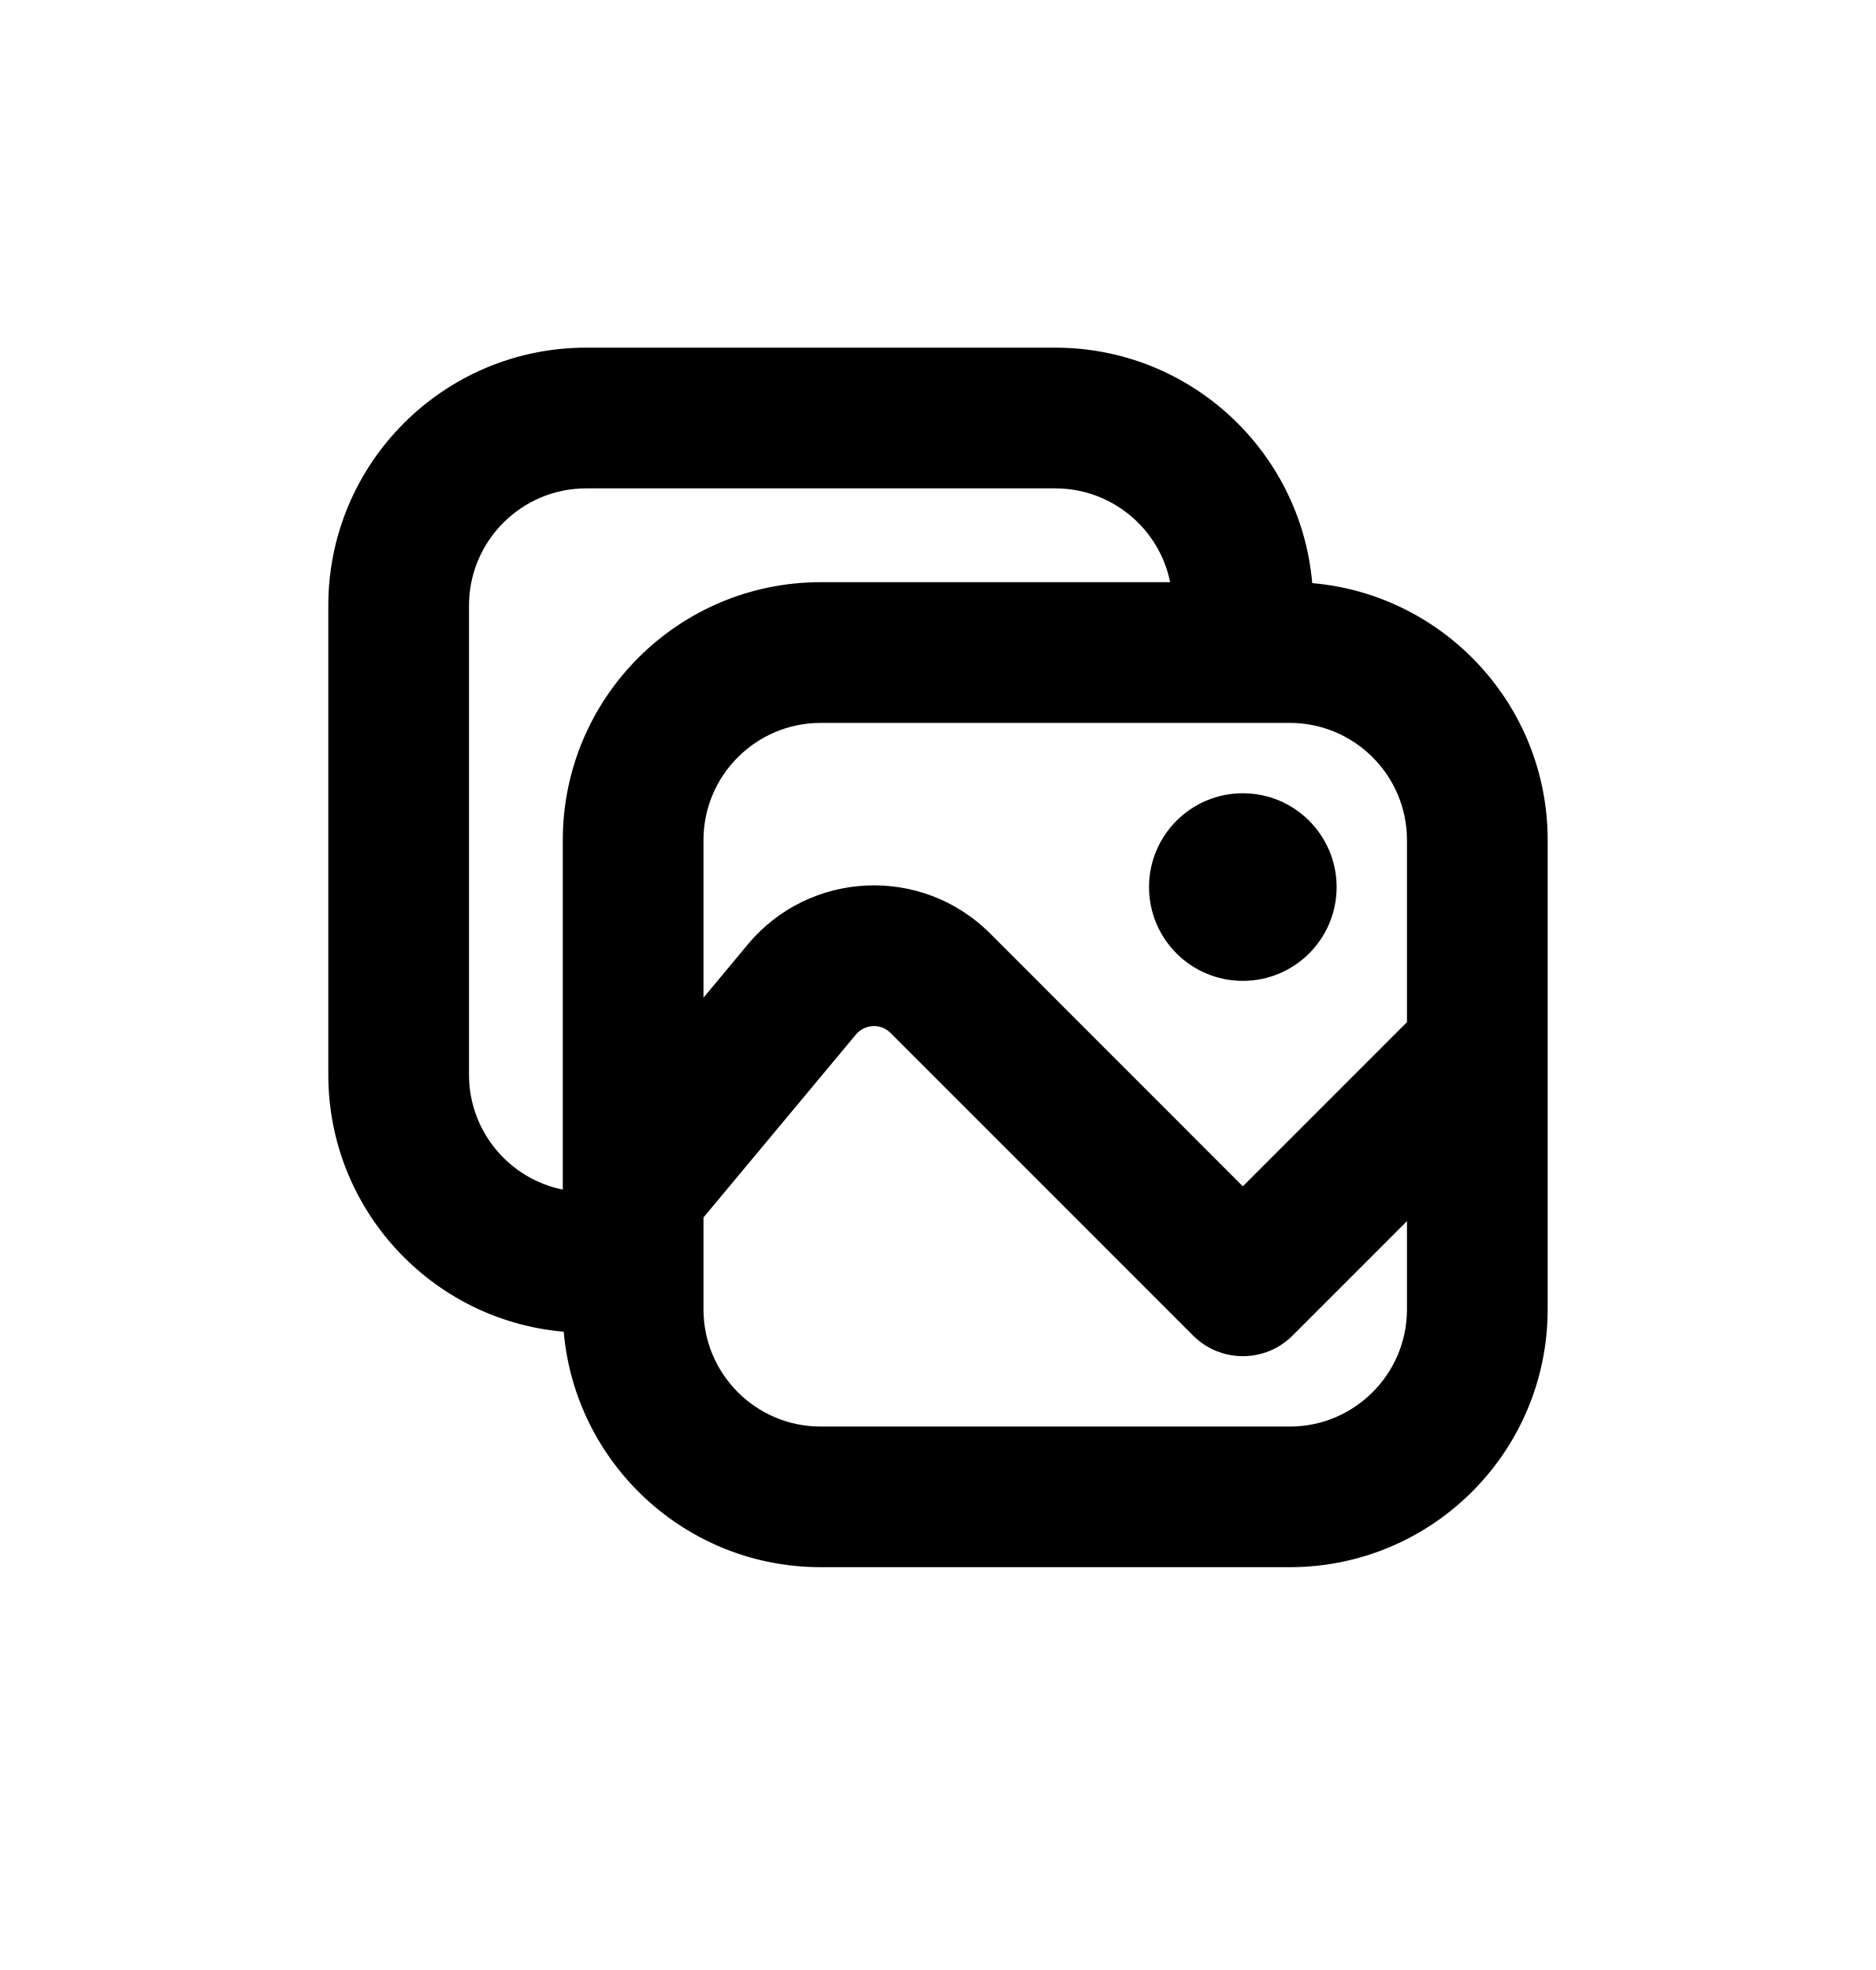
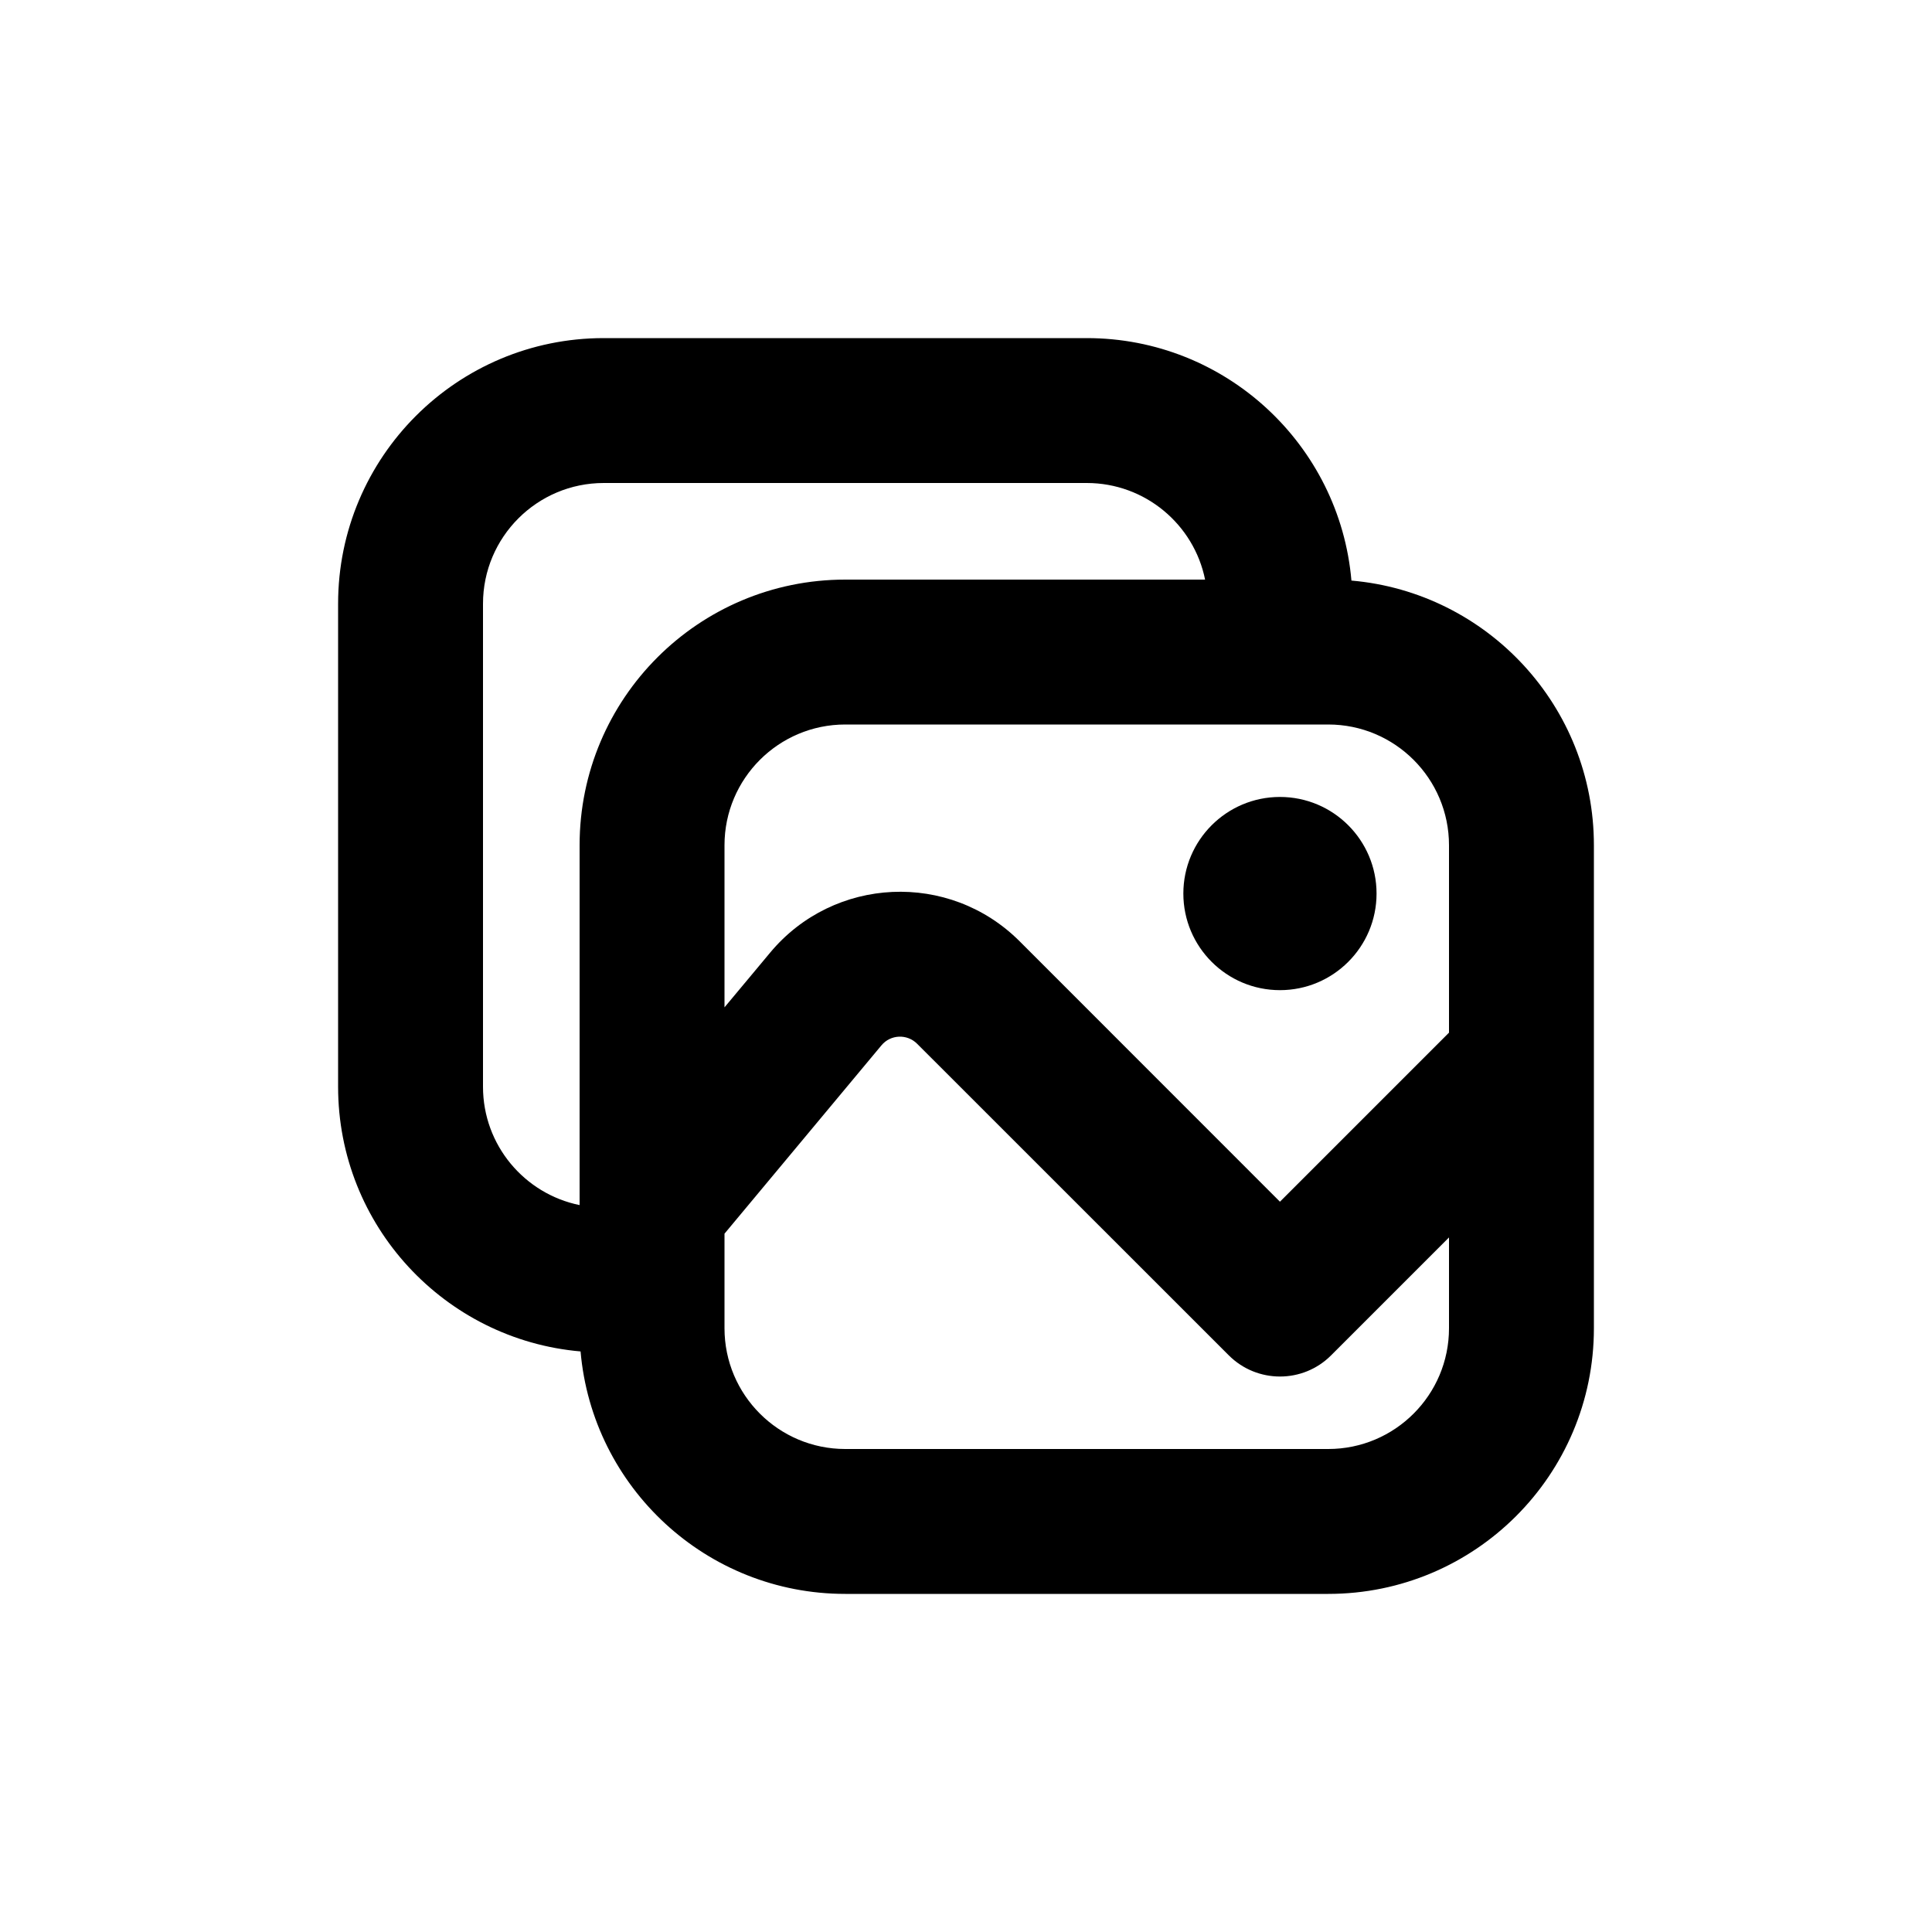
- <svg xmlns="http://www.w3.org/2000/svg" viewBox="0 0 20 21">
-   <path d="M14.25 9.456c0 .553-.448 1-1 1s-1-.447-1-1c0-.552.448-1 1-1s1 .448 1 1Z" />
-   <path fill-rule="evenodd" d="M6.25 3.706c-1.519 0-2.75 1.232-2.75 2.75v5c0 1.438 1.104 2.619 2.51 2.74.122 1.406 1.302 2.51 2.74 2.51h5c1.519 0 2.75-1.23 2.75-2.75v-5c0-1.438-1.104-2.618-2.51-2.74-.122-1.406-1.302-2.51-2.74-2.51h-5Zm6.225 2.5h-3.725c-1.519 0-2.75 1.232-2.75 2.75v3.725c-.57-.115-1-.62-1-1.225v-5c0-.69.56-1.25 1.25-1.25h5c.605 0 1.11.43 1.225 1Zm1.275 1.5c.69 0 1.25.56 1.25 1.25v1.94l-1.75 1.75-2.695-2.696c-.728-.727-1.923-.673-2.582.117l-.473.568v-1.679c0-.69.56-1.25 1.25-1.25h5Zm-6.25 5.272 1.625-1.95c.094-.113.265-.121.369-.017l3.226 3.226c.293.293.768.293 1.06 0l1.22-1.22v.94c0 .69-.56 1.25-1.25 1.25h-5c-.69 0-1.25-.56-1.25-1.25v-.98Z" clip-rule="evenodd" />
+ <svg xmlns="http://www.w3.org/2000/svg" viewBox="0 0 20 20">
+   <path d="M14.25 9.25c0 .552-.448 1-1 1s-1-.448-1-1 .448-1 1-1 1 .448 1 1Z" />
+   <path fill-rule="evenodd" d="M6.25 3.5c-1.519 0-2.75 1.231-2.75 2.75v5c0 1.438 1.104 2.618 2.51 2.74.122 1.406 1.302 2.51 2.74 2.51h5c1.519 0 2.75-1.231 2.75-2.75v-5c0-1.438-1.104-2.618-2.51-2.74-.122-1.406-1.302-2.51-2.74-2.51h-5Zm6.225 2.5h-3.725c-1.519 0-2.75 1.231-2.75 2.75v3.725c-.57-.116-1-.62-1-1.225v-5c0-.69.56-1.25 1.25-1.25h5c.605 0 1.11.43 1.225 1Zm1.275 1.5c.69 0 1.25.56 1.25 1.25v1.94l-1.75 1.75-2.695-2.696c-.728-.728-1.923-.673-2.582.117l-.473.567v-1.678c0-.69.56-1.25 1.25-1.25h5Zm-6.25 5.271 1.625-1.95c.094-.113.265-.12.369-.016l3.226 3.225c.293.293.768.293 1.06 0l1.22-1.22v.94c0 .69-.56 1.25-1.25 1.25h-5c-.69 0-1.25-.56-1.25-1.25v-.979Z" clip-rule="evenodd" />
</svg>
